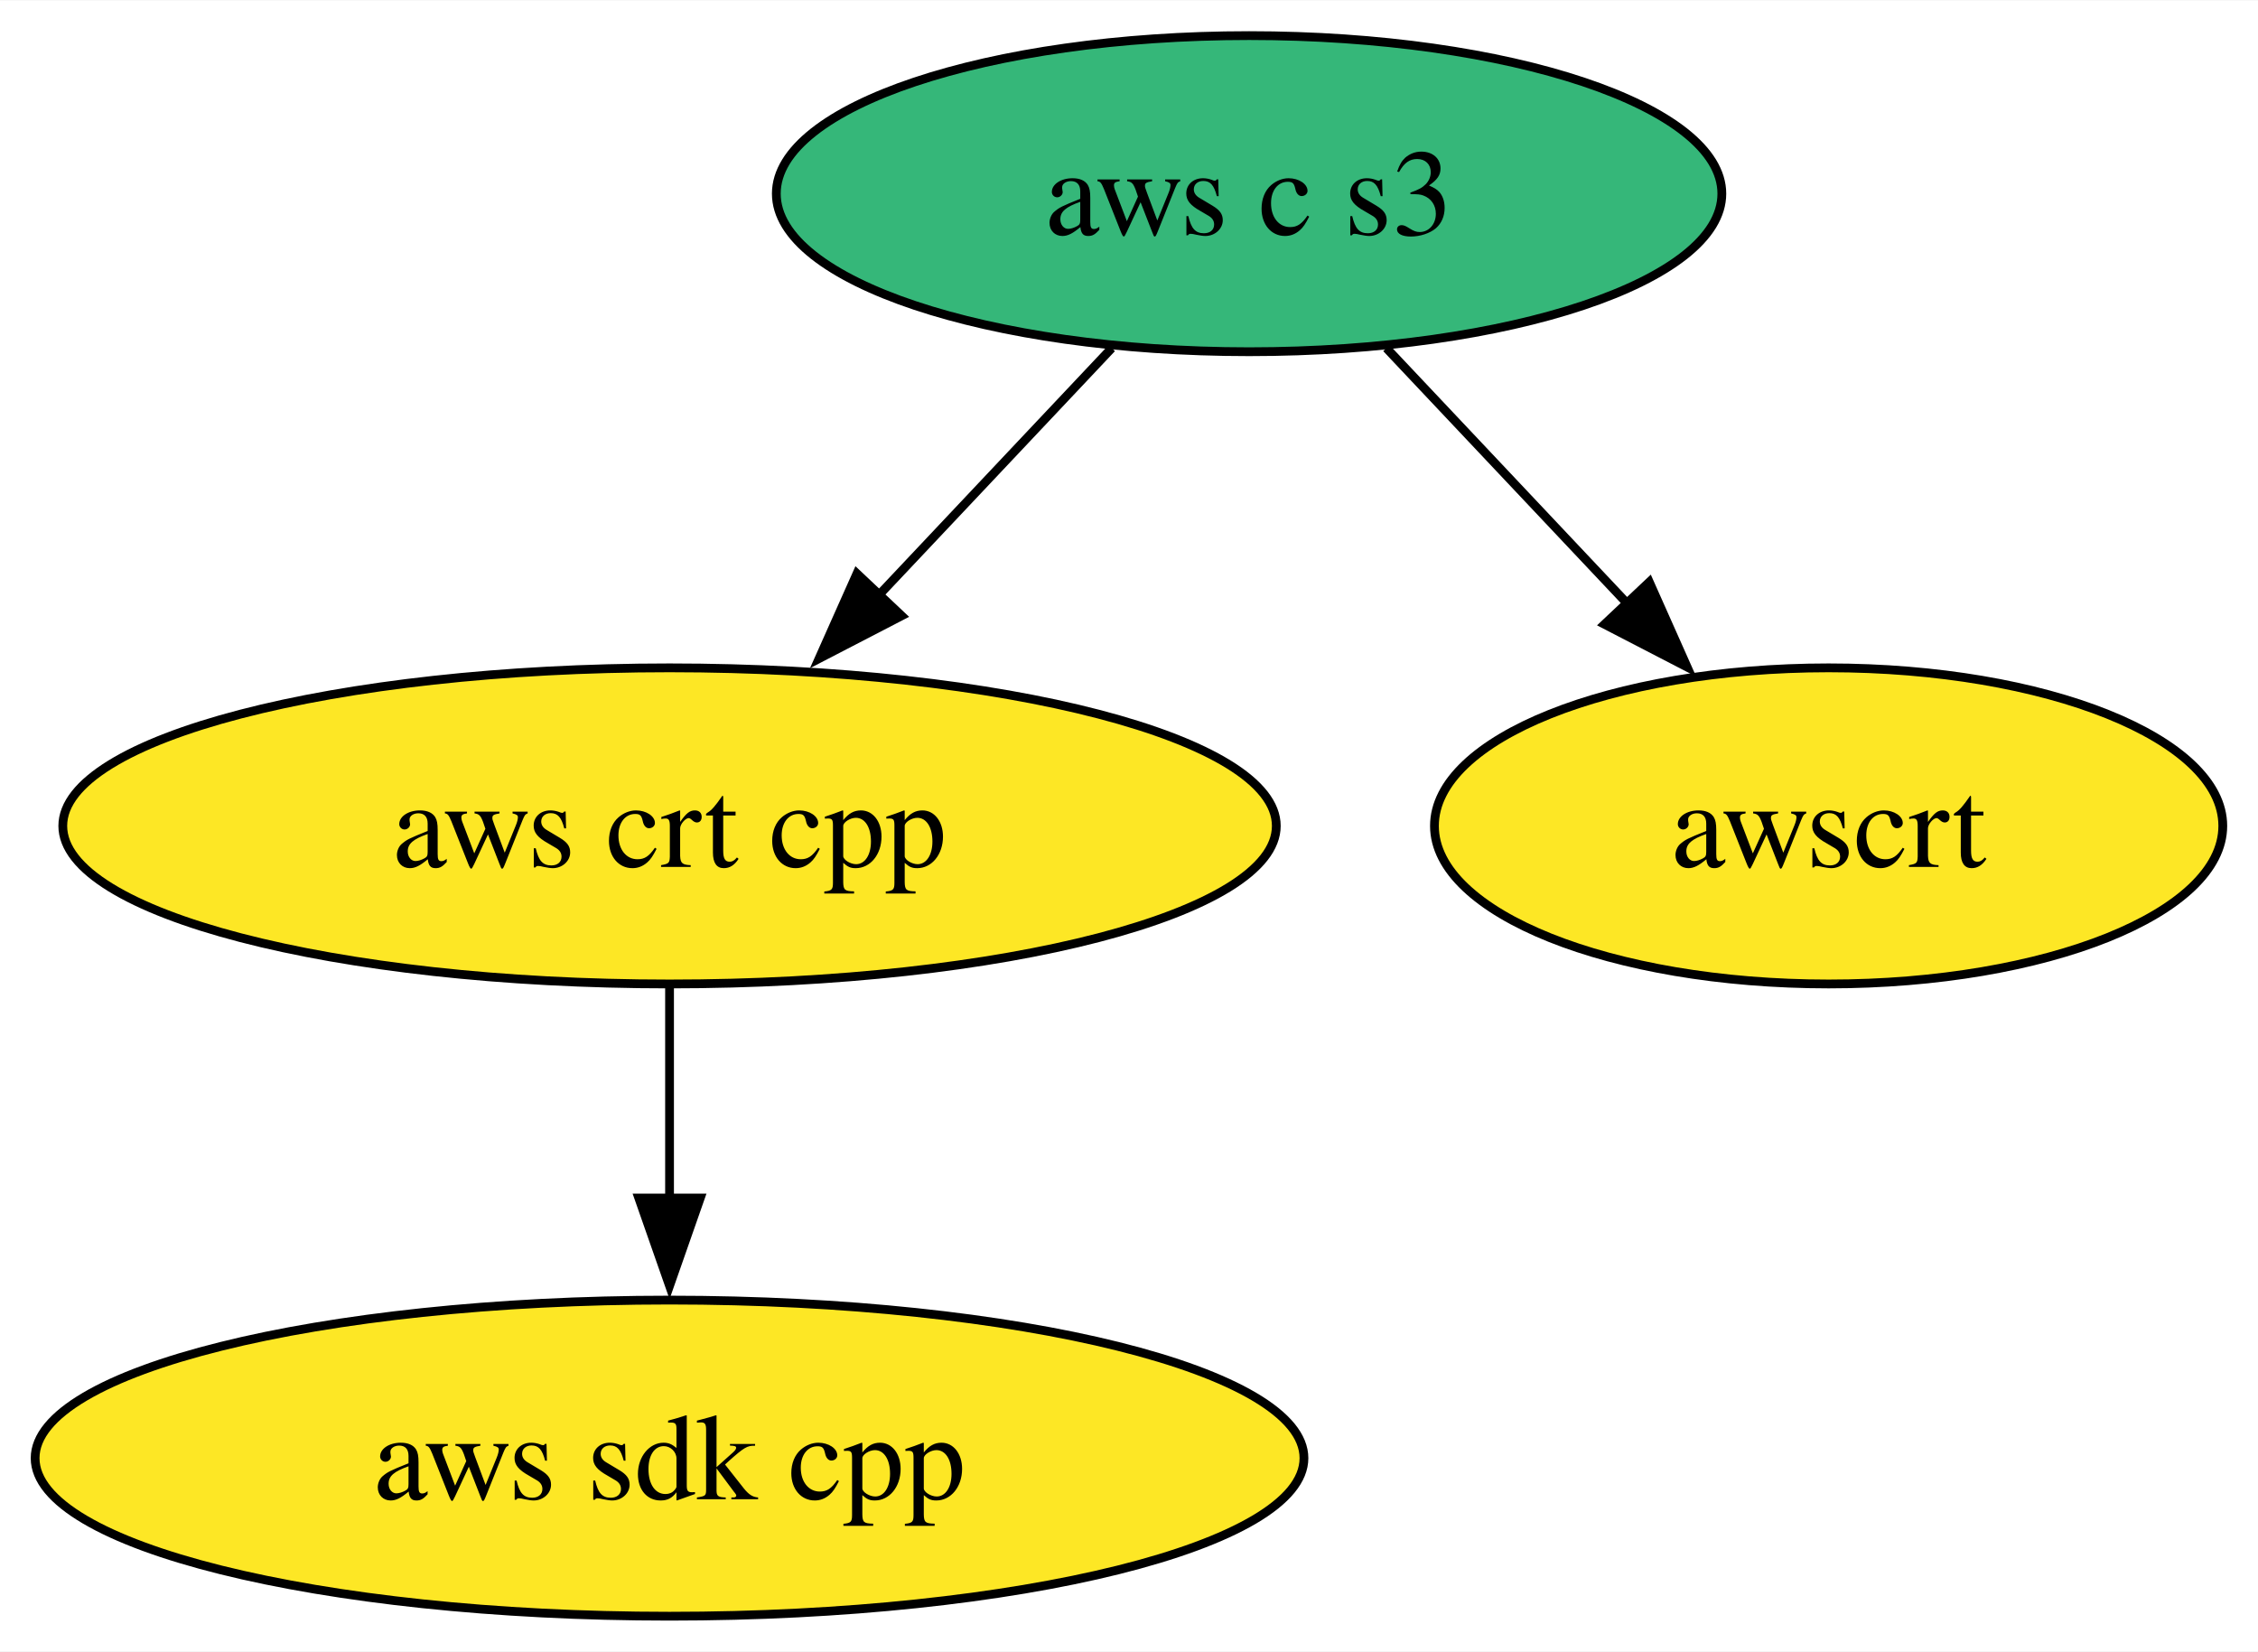
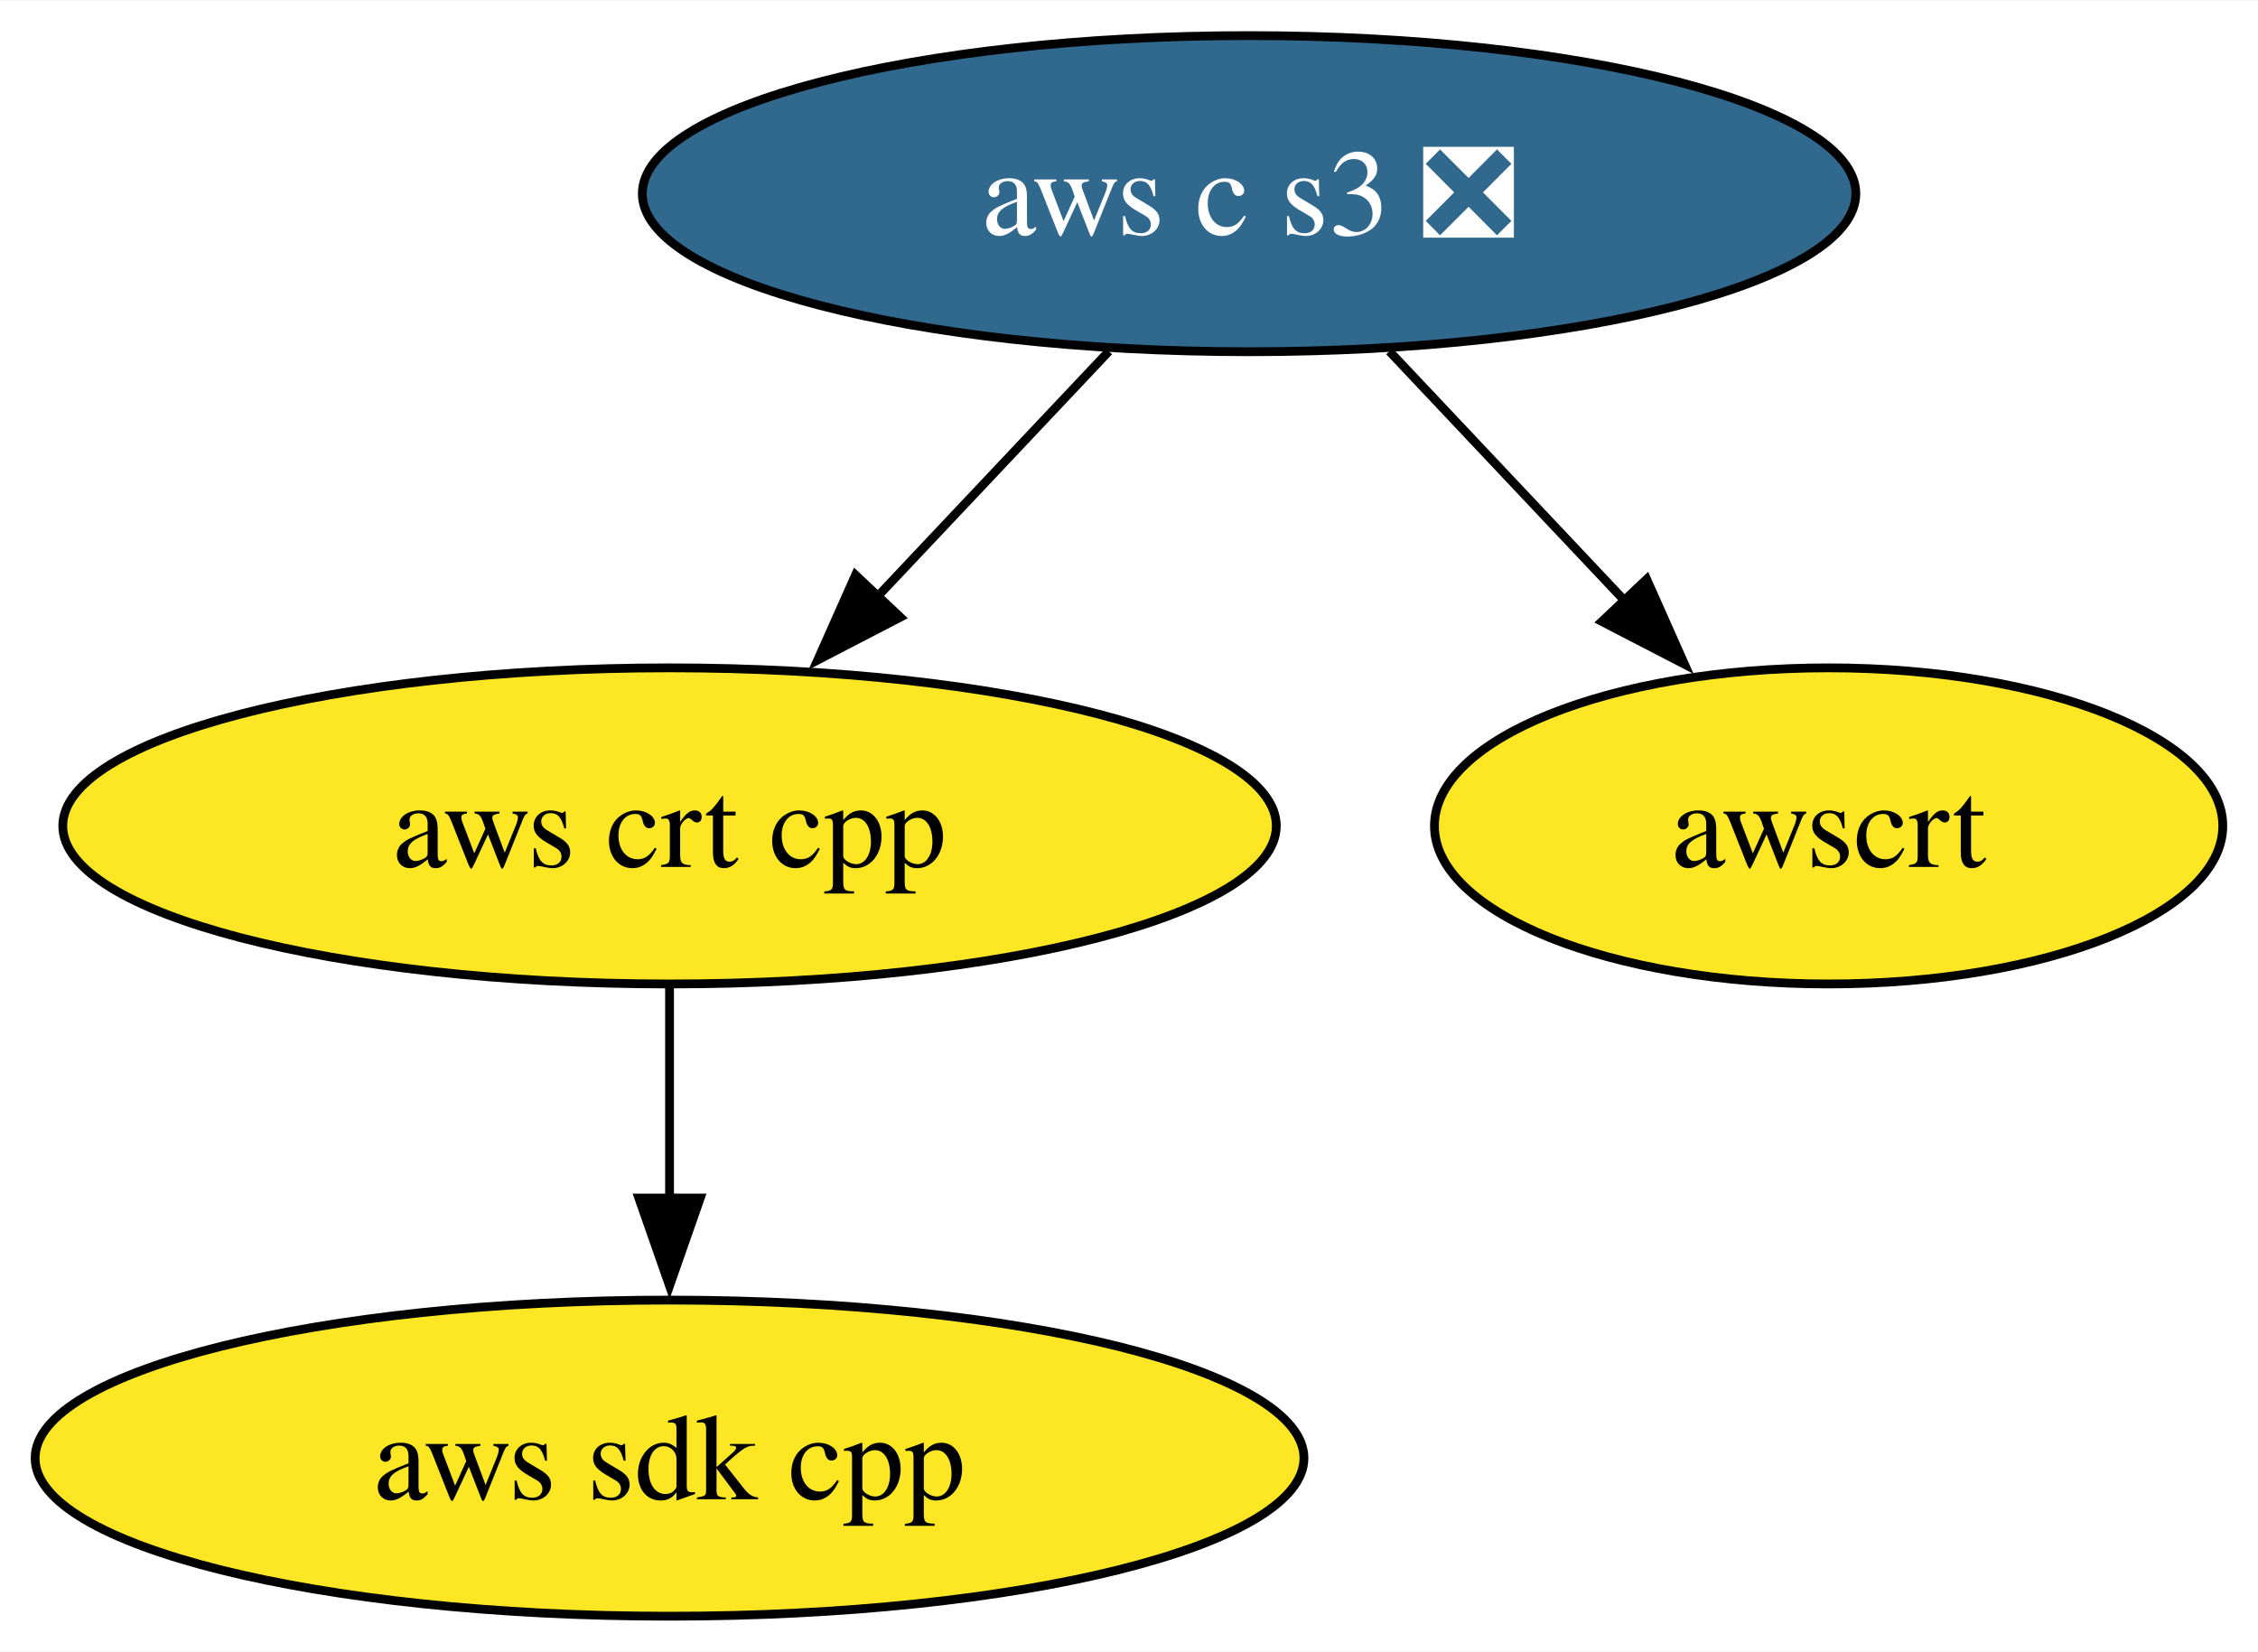
<svg xmlns="http://www.w3.org/2000/svg" xmlns:xlink="http://www.w3.org/1999/xlink" width="257pt" height="188pt" viewBox="0.00 0.00 257.15 188.00">
  <g id="graph0" class="graph" transform="scale(1 1) rotate(0) translate(4 184)">
    <polygon fill="white" stroke="none" points="-4,4 -4,-184 253.15,-184 253.15,4 -4,4" />
    <g id="node1" class="node">
      <g id="a_node1">
        <a xlink:href="https://github.com/conda-forge/aws-sdk-cpp-feedstock" xlink:title="aws sdk cpp">
          <ellipse fill="#fde725" stroke="black" cx="72.25" cy="-18" rx="72.25" ry="18" />
          <text text-anchor="middle" x="72.25" y="-13.32" font-family="Times,serif" font-size="14.00">aws sdk cpp</text>
        </a>
      </g>
    </g>
    <g id="node2" class="node">
      <g id="a_node2">
        <a xlink:href="https://github.com/conda-forge/aws-crt-cpp-feedstock" xlink:title="aws crt cpp">
          <ellipse fill="#fde725" stroke="black" cx="72.25" cy="-90" rx="69.1" ry="18" />
          <text text-anchor="middle" x="72.25" y="-85.33" font-family="Times,serif" font-size="14.00">aws crt cpp</text>
        </a>
      </g>
    </g>
    <g id="edge1" class="edge">
      <path fill="none" stroke="black" d="M72.25,-71.7C72.25,-64.41 72.25,-55.73 72.25,-47.54" />
      <polygon fill="black" stroke="black" points="75.75,-47.62 72.25,-37.62 68.75,-47.62 75.75,-47.62" />
    </g>
    <g id="node3" class="node">
      <g id="a_node3">
-         <a xlink:href="https://github.com/conda-forge/aws-c-s3-feedstock" xlink:title="aws c s3">
-           <ellipse fill="#35b779" stroke="black" cx="138.25" cy="-162" rx="53.84" ry="18" />
-           <text text-anchor="middle" x="138.25" y="-157.32" font-family="Times,serif" font-size="14.00">aws c s3</text>
+         <a xlink:href="https://github.com/conda-forge/aws-c-s3-feedstock/pull/337" xlink:title="aws c s3 ❎">
+           <ellipse fill="#31688e" stroke="black" cx="138.25" cy="-162" rx="69.1" ry="18" />
+           <text text-anchor="middle" x="138.25" y="-157.32" font-family="Times,serif" font-size="14.00" fill="white">aws c s3 ❎</text>
        </a>
      </g>
    </g>
    <g id="edge2" class="edge">
-       <path fill="none" stroke="black" d="M122.61,-144.41C114.67,-135.99 104.86,-125.58 96.01,-116.2" />
-       <polygon fill="black" stroke="black" points="98.68,-113.93 89.28,-109.06 93.59,-118.73 98.68,-113.93" />
+       <path fill="none" stroke="black" d="M122.28,-144.05C114.33,-135.63 104.57,-125.28 95.79,-115.97" />
+       <polygon fill="black" stroke="black" points="98.53,-113.77 89.12,-108.89 93.43,-118.57 98.53,-113.77" />
    </g>
    <g id="node4" class="node">
      <g id="a_node4">
        <a xlink:href="https://github.com/conda-forge/awscrt-feedstock" xlink:title="awscrt">
          <ellipse fill="#fde725" stroke="black" cx="204.25" cy="-90" rx="44.89" ry="18" />
          <text text-anchor="middle" x="204.25" y="-85.33" font-family="Times,serif" font-size="14.00">awscrt</text>
        </a>
      </g>
    </g>
    <g id="edge3" class="edge">
-       <path fill="none" stroke="black" d="M153.89,-144.41C162.15,-135.66 172.43,-124.75 181.55,-115.08" />
-       <polygon fill="black" stroke="black" points="183.83,-117.77 188.14,-108.09 178.73,-112.96 183.83,-117.77" />
+       <path fill="none" stroke="black" d="M154.23,-144.05C162.29,-135.5 172.22,-124.97 181.1,-115.56" />
+       <polygon fill="black" stroke="black" points="183.53,-118.09 187.84,-108.41 178.43,-113.28 183.53,-118.09" />
    </g>
  </g>
</svg>
